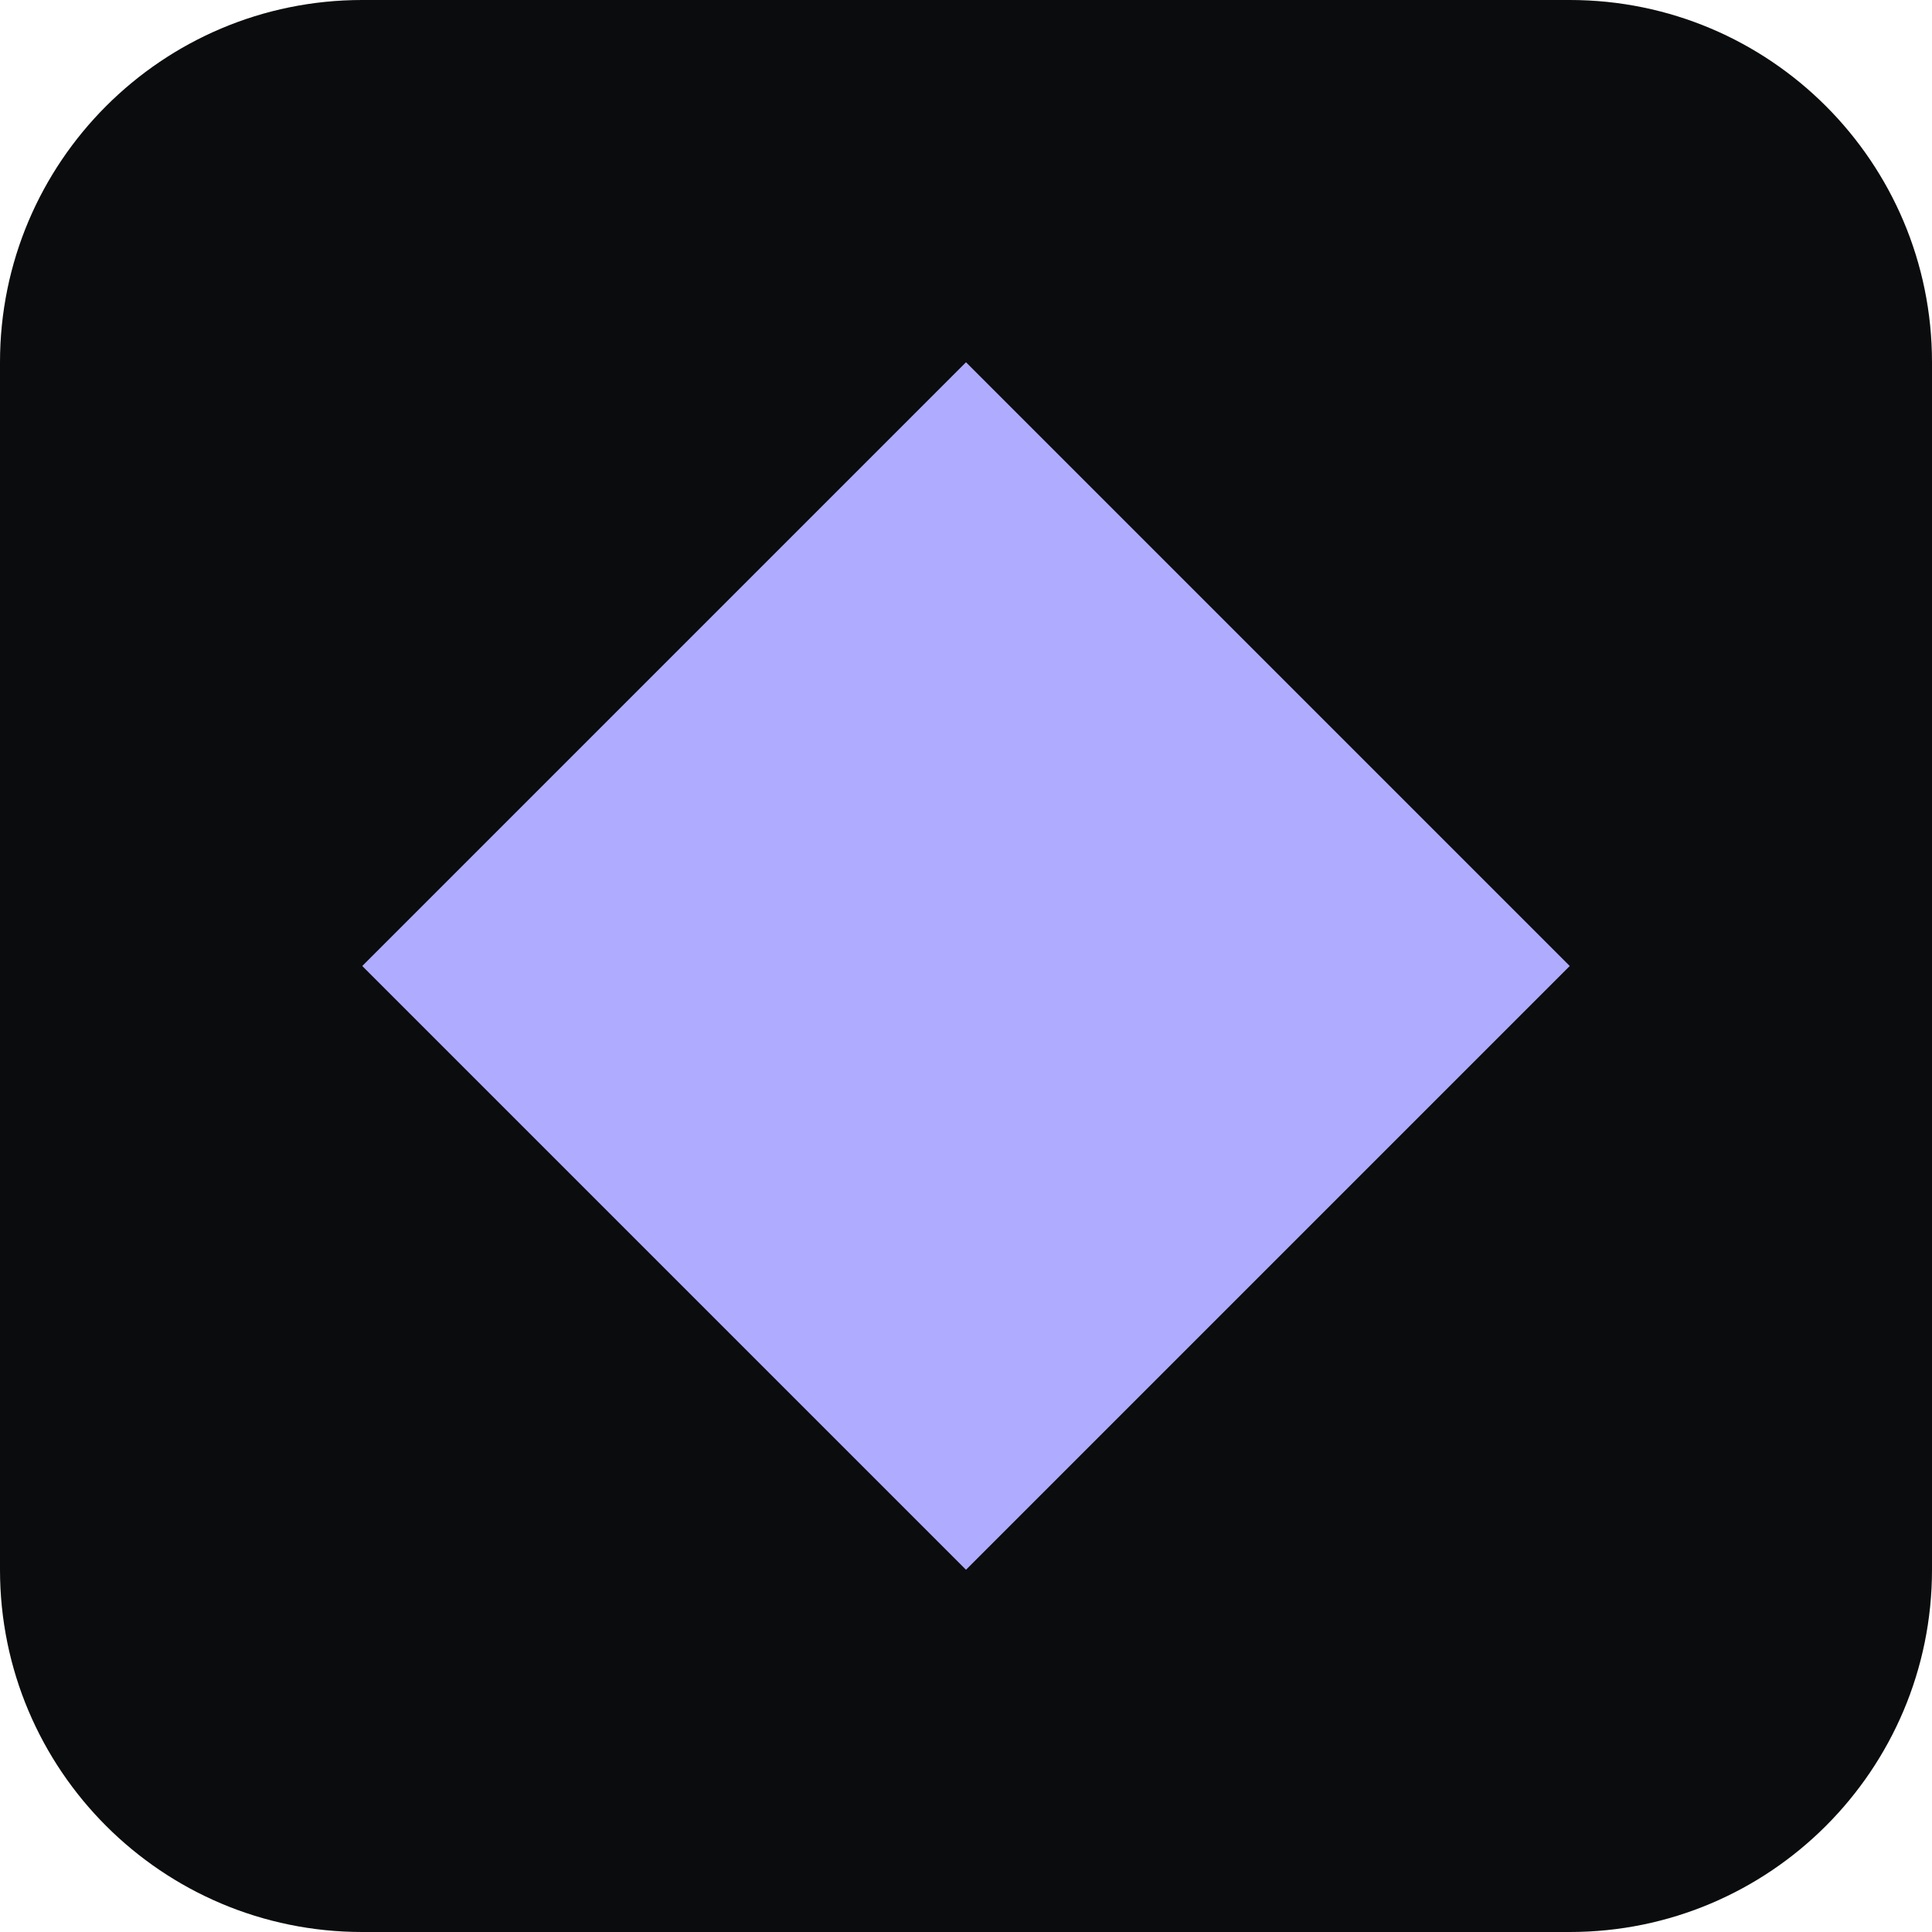
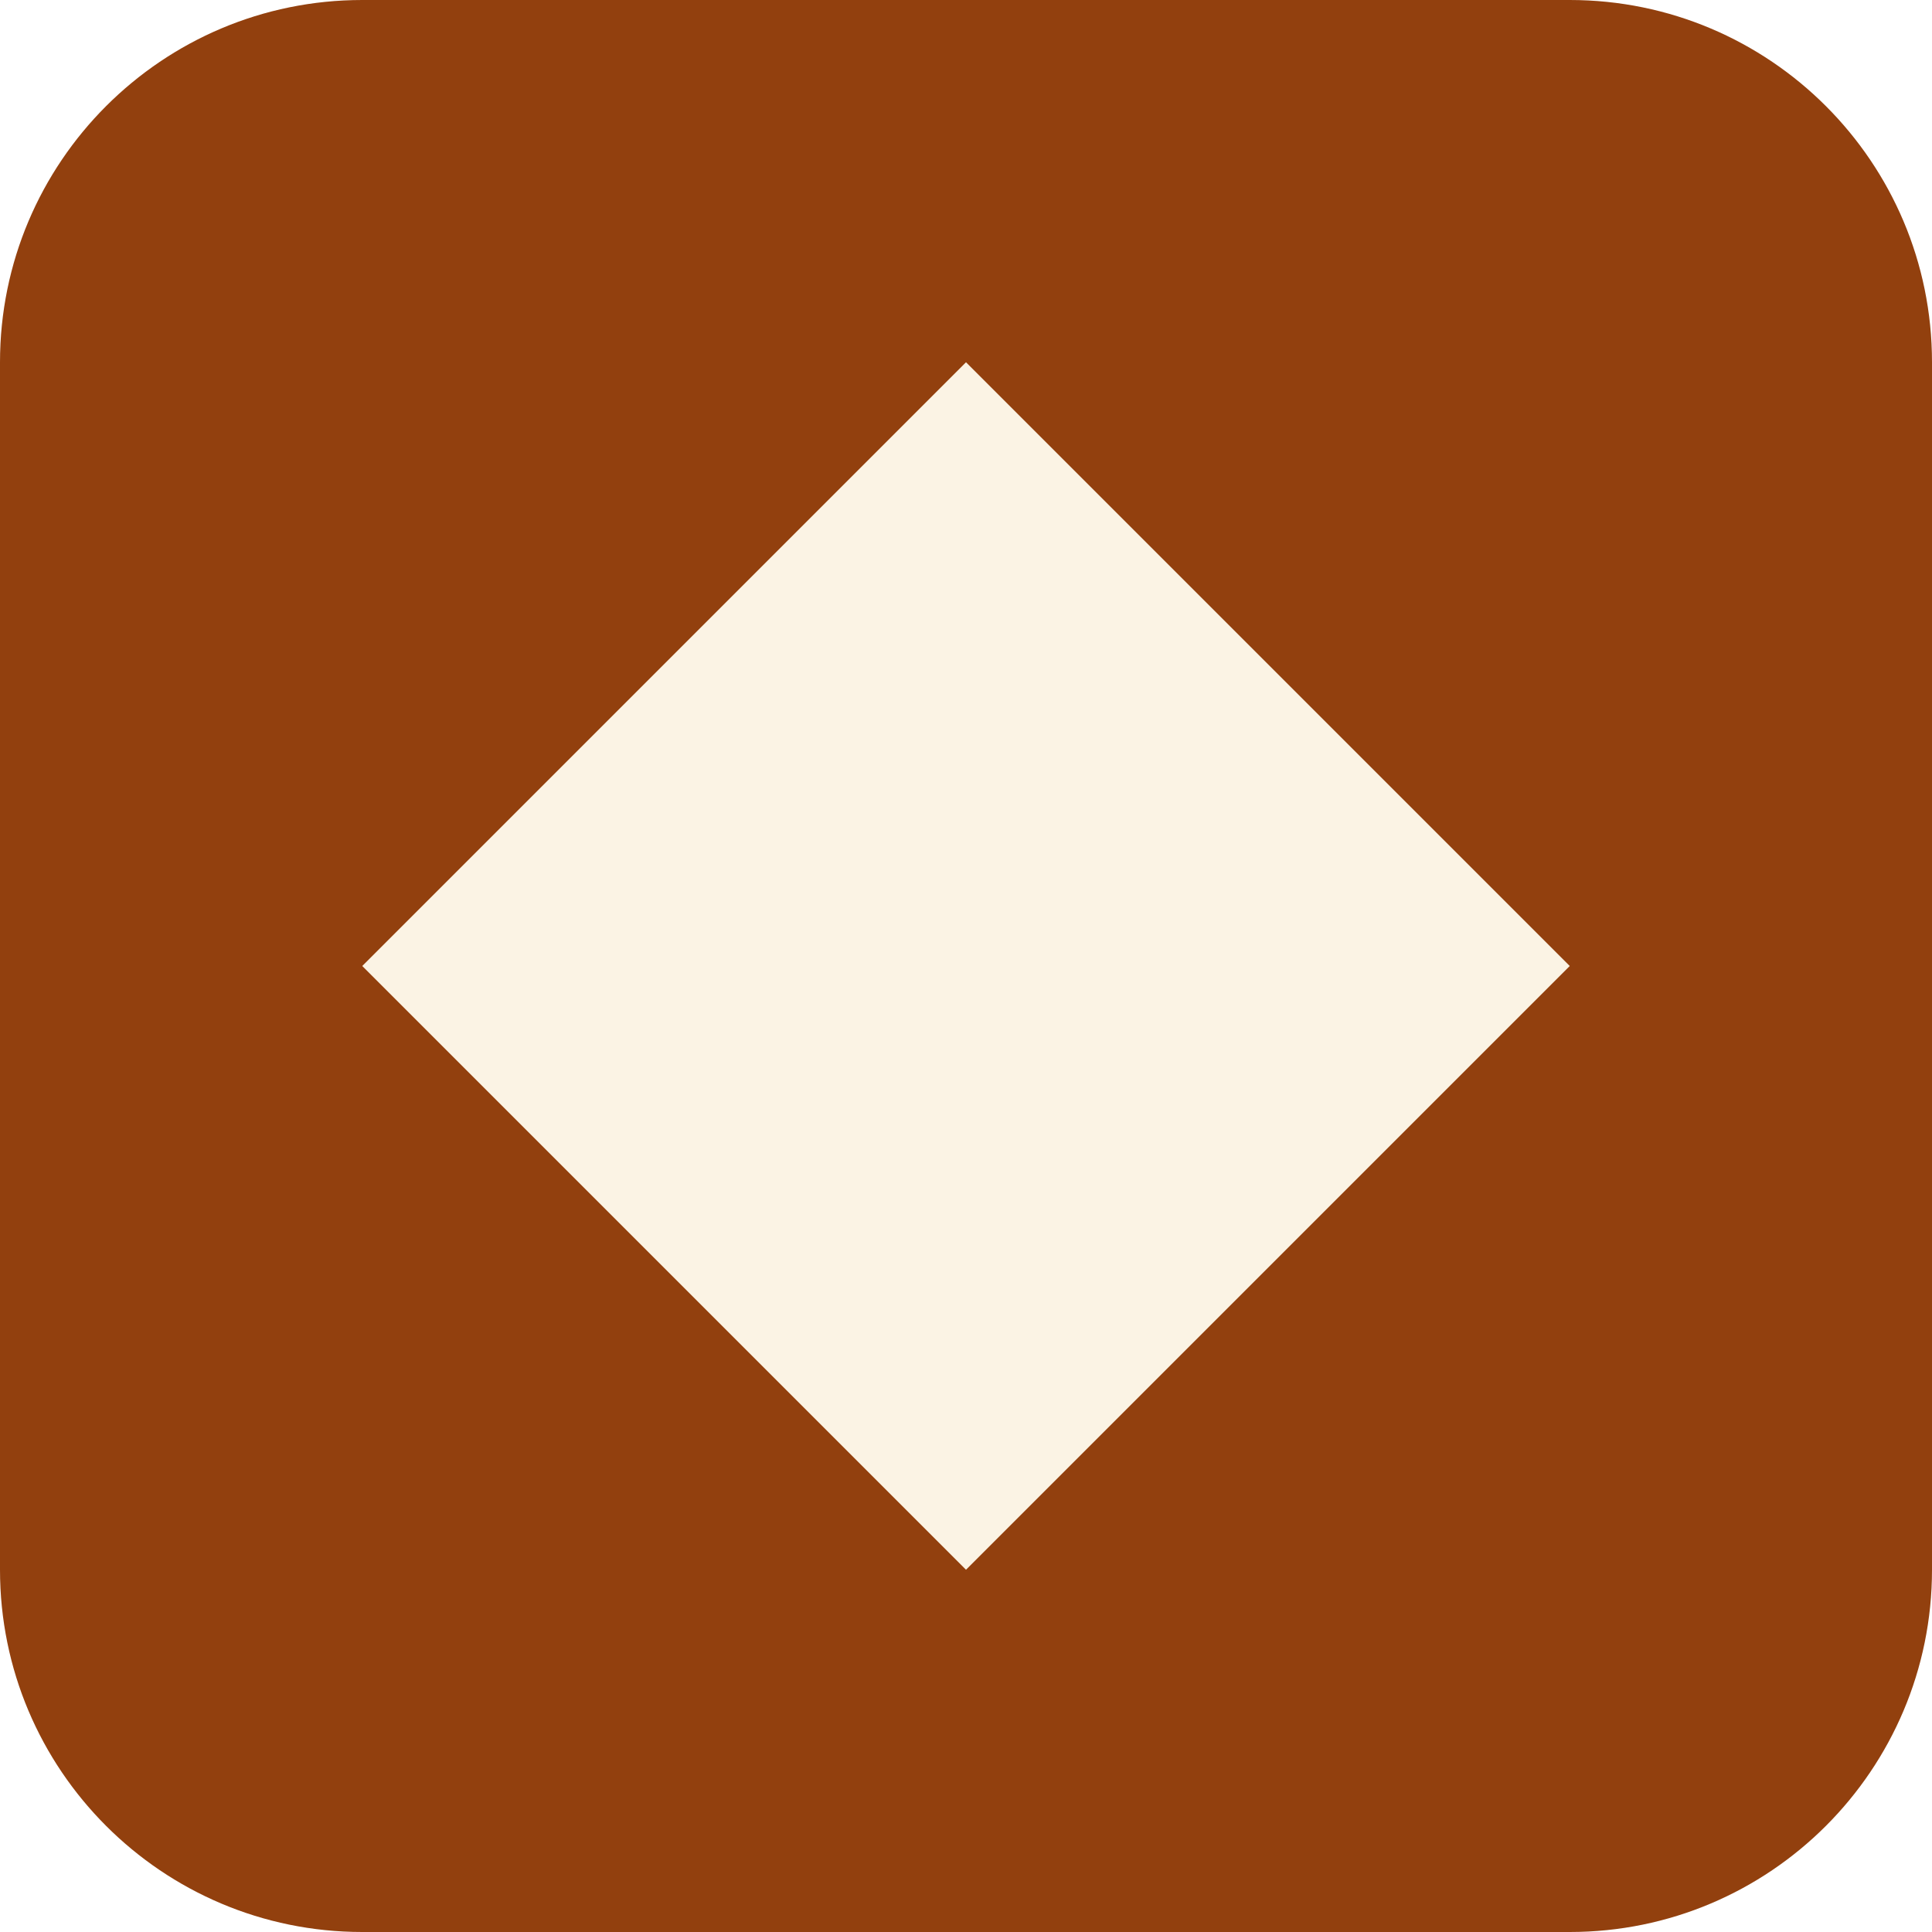
<svg xmlns="http://www.w3.org/2000/svg" viewBox="0 0 32 32">
-   <rect width="32" height="32" rx="6" fill="#0B0C0D" />
-   <path d="M16 6 L26 16 L16 26 L6 16 Z" fill="#AFACFF" />
+   <rect width="32" height="32" rx="6" fill="#92400E" />
+   <path d="M16 6 L26 16 L16 26 L6 16 Z" fill="#FBF3E4" />
</svg>
